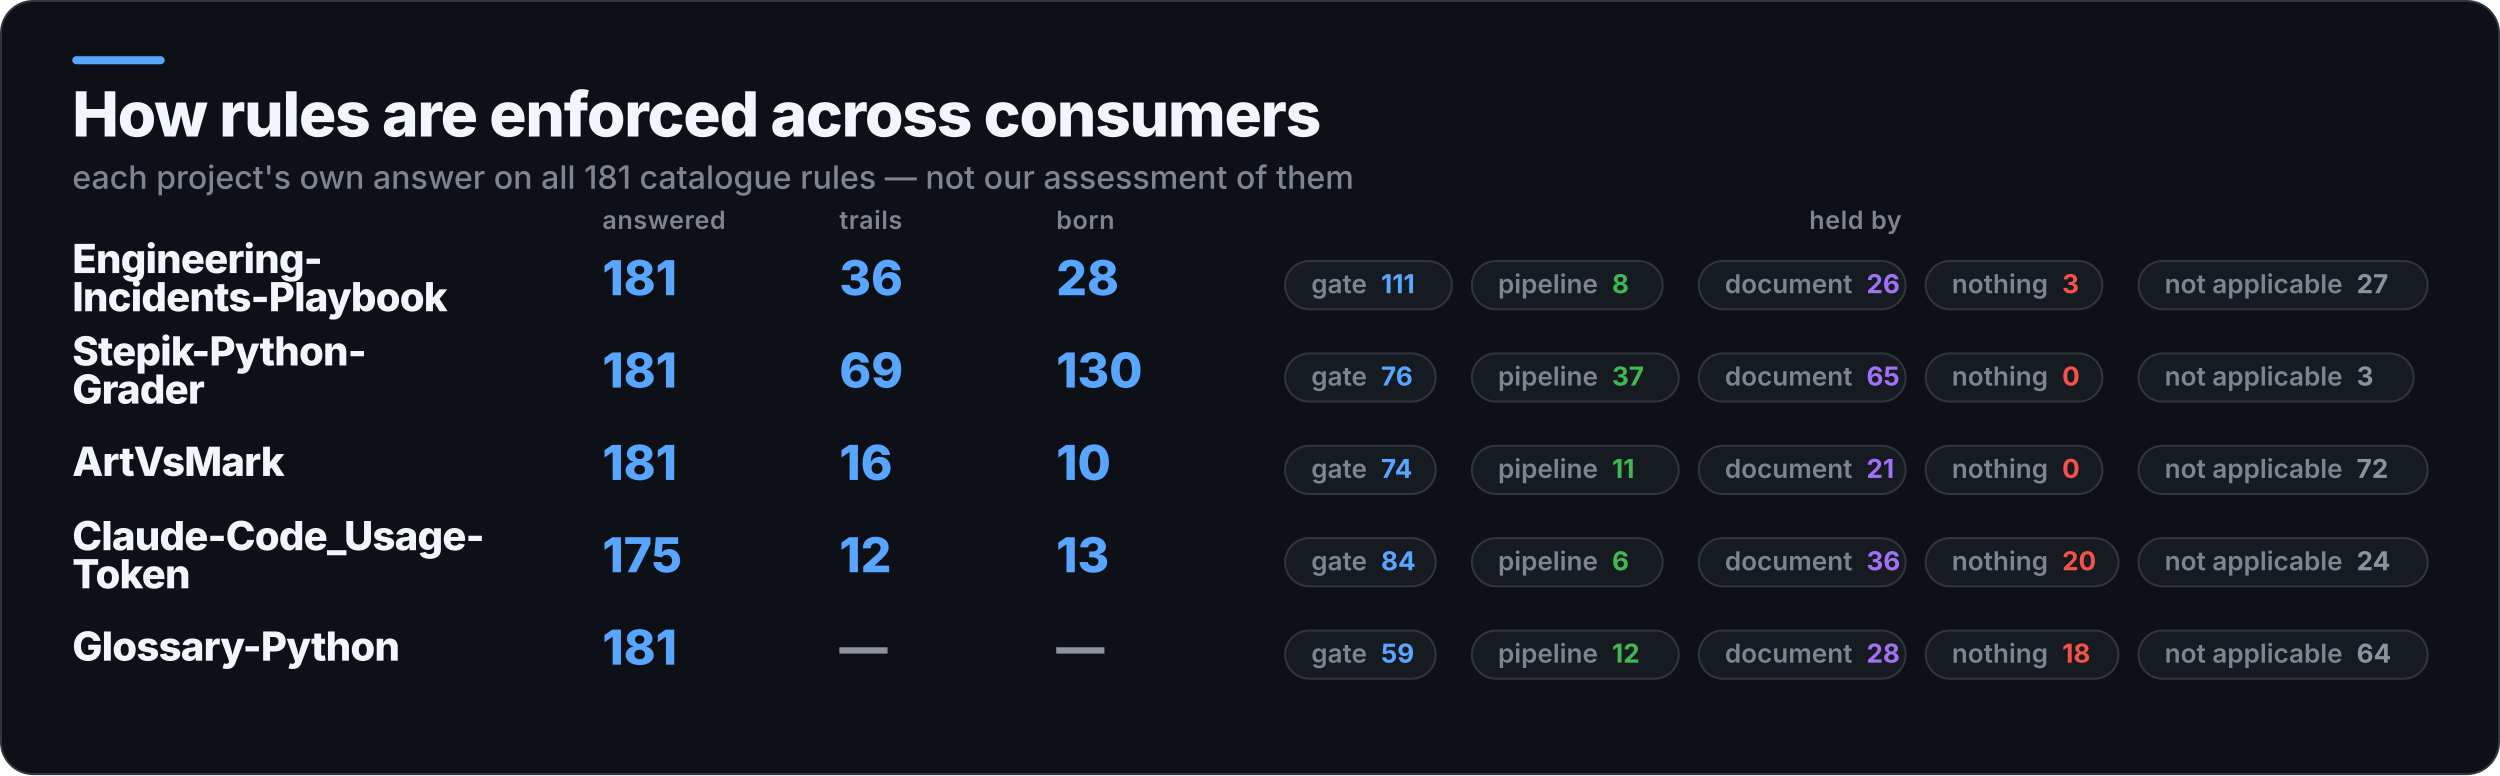
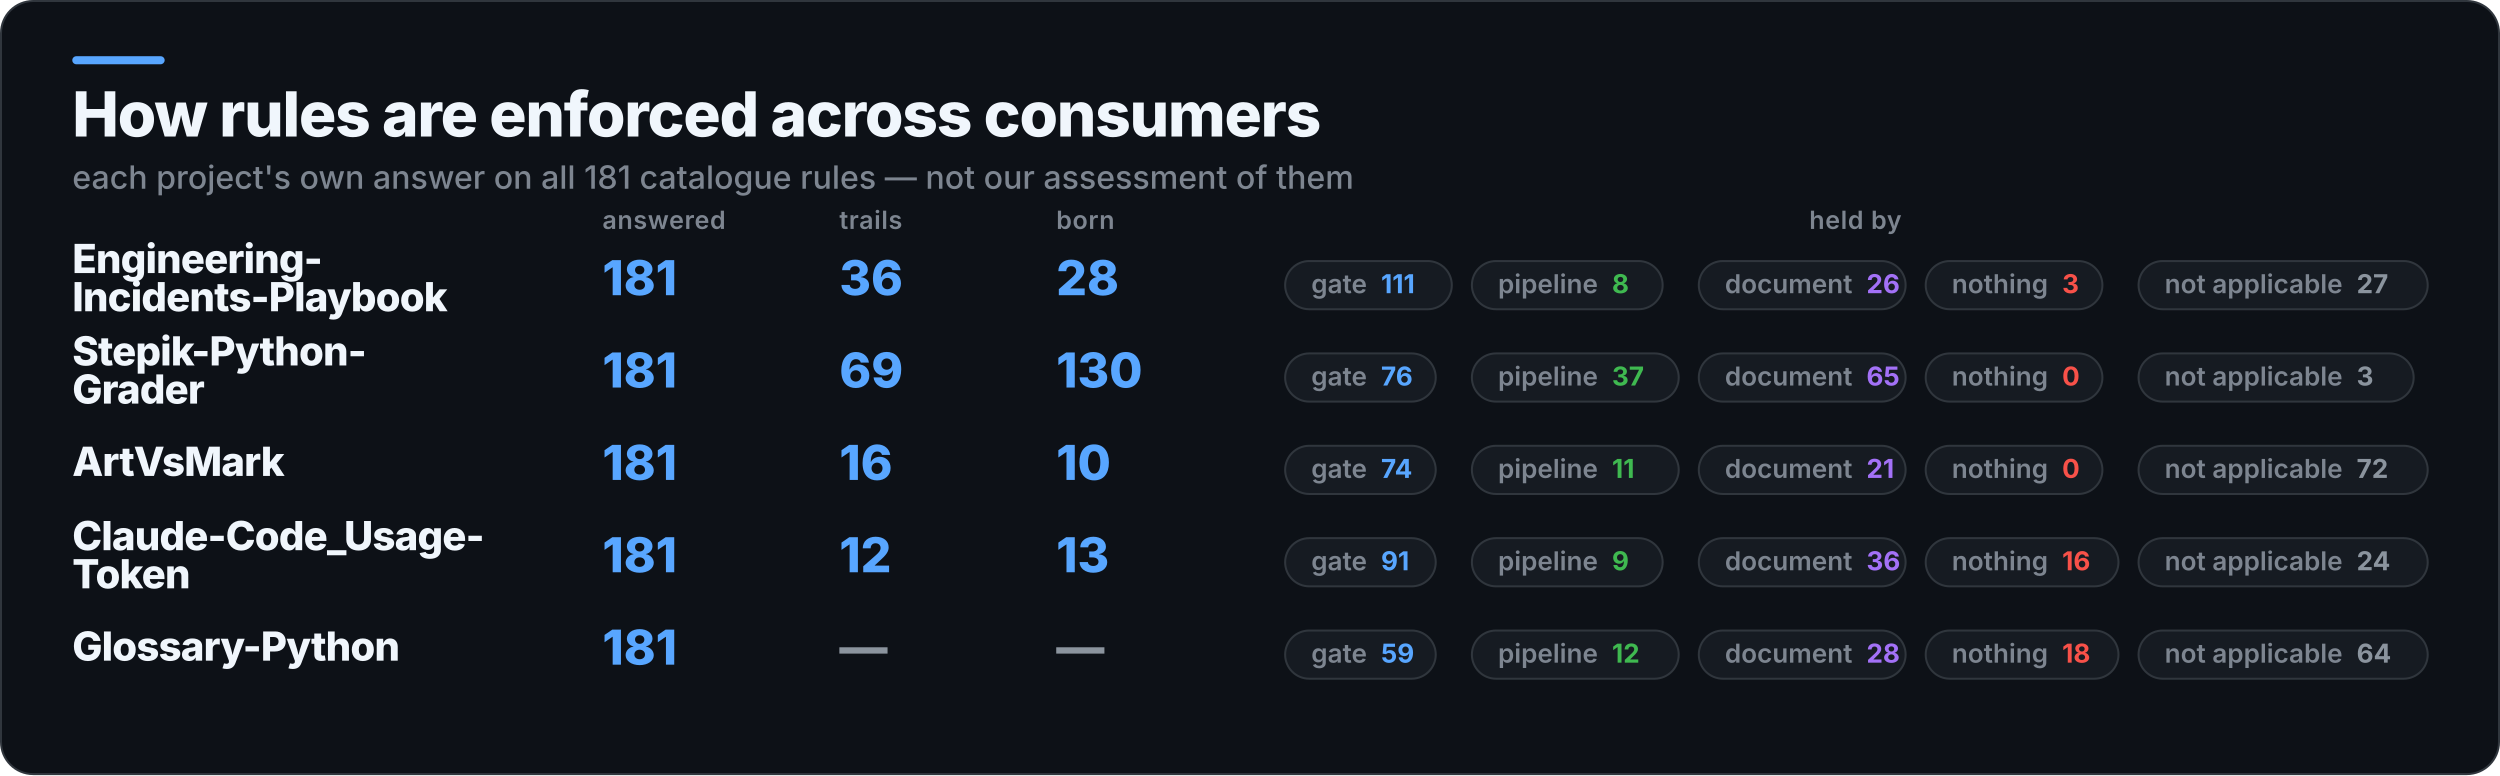
<svg xmlns="http://www.w3.org/2000/svg" width="1245" height="386" viewBox="0 0 1245 386" role="img" aria-label="How rules are enforced across consumers">
  <rect x="0.5" y="0.5" width="1244" height="385" rx="16" fill="#0D1117" stroke="#30363D" />
  <rect x="36" y="28" width="46" height="4" rx="2" fill="#58A6FF" />
  <text x="36" y="68" fill="#F0F6FC" font-family="Inter,Segoe UI,Helvetica,Arial,sans-serif" font-size="31" font-weight="800" letter-spacing="-0.6">How rules are enforced across consumers</text>
  <text x="36" y="94" fill="#7D8590" font-family="Inter,Segoe UI,Helvetica,Arial,sans-serif" font-size="16" font-weight="500">each project's own answer on all 181 catalogue rules — not our assessment of them</text>
  <text x="300" y="114" fill="#7D8590" font-family="Inter,Segoe UI,Helvetica,Arial,sans-serif" font-size="12.5" font-weight="600" letter-spacing="0.3">answered</text>
  <text x="418" y="114" fill="#7D8590" font-family="Inter,Segoe UI,Helvetica,Arial,sans-serif" font-size="12.5" font-weight="600" letter-spacing="0.3">trails</text>
  <text x="526" y="114" fill="#7D8590" font-family="Inter,Segoe UI,Helvetica,Arial,sans-serif" font-size="12.5" font-weight="600" letter-spacing="0.3">born</text>
  <text x="924" y="114" fill="#7D8590" font-family="Inter,Segoe UI,Helvetica,Arial,sans-serif" font-size="12.5" font-weight="600" letter-spacing="0.3" text-anchor="middle">held by</text>
  <text x="36" y="136" fill="#F0F6FC" font-family="Inter,Segoe UI,Helvetica,Arial,sans-serif" font-size="20" font-weight="800" letter-spacing="-0.4">Engineering-</text>
  <text x="36" y="155" fill="#F0F6FC" font-family="Inter,Segoe UI,Helvetica,Arial,sans-serif" font-size="20" font-weight="800" letter-spacing="-0.4">Incidents-Playbook</text>
  <text x="300" y="147" fill="#58A6FF" font-family="Inter,Segoe UI,Helvetica,Arial,sans-serif" font-size="24" font-weight="800">181</text>
  <text x="418" y="147" fill="#58A6FF" font-family="Inter,Segoe UI,Helvetica,Arial,sans-serif" font-size="24" font-weight="800">36</text>
  <text x="526" y="147" fill="#58A6FF" font-family="Inter,Segoe UI,Helvetica,Arial,sans-serif" font-size="24" font-weight="800">28</text>
  <rect x="640" y="130" width="83" height="24" rx="12" fill="#161B22" stroke="#30363D" />
  <text x="653" y="146" fill="#7D8590" font-family="Inter,Segoe UI,Helvetica,Arial,sans-serif" font-size="13" font-weight="600">gate<tspan fill="#58A6FF" font-weight="700" dx="7">111</tspan>
  </text>
  <rect x="733" y="130" width="95" height="24" rx="12" fill="#161B22" stroke="#30363D" />
  <text x="746" y="146" fill="#7D8590" font-family="Inter,Segoe UI,Helvetica,Arial,sans-serif" font-size="13" font-weight="600">pipeline<tspan fill="#3FB950" font-weight="700" dx="7">8</tspan>
  </text>
  <rect x="846" y="130" width="103" height="24" rx="12" fill="#161B22" stroke="#30363D" />
  <text x="859" y="146" fill="#7D8590" font-family="Inter,Segoe UI,Helvetica,Arial,sans-serif" font-size="13" font-weight="600">document<tspan fill="#A371F7" font-weight="700" dx="7">26</tspan>
  </text>
  <rect x="959" y="130" width="88" height="24" rx="12" fill="#161B22" stroke="#30363D" />
  <text x="972" y="146" fill="#7D8590" font-family="Inter,Segoe UI,Helvetica,Arial,sans-serif" font-size="13" font-weight="600">nothing<tspan fill="#F85149" font-weight="700" dx="7">3</tspan>
  </text>
  <rect x="1065" y="130" width="144" height="24" rx="12" fill="#161B22" stroke="#30363D" />
  <text x="1078" y="146" fill="#7D8590" font-family="Inter,Segoe UI,Helvetica,Arial,sans-serif" font-size="13" font-weight="600">not applicable<tspan fill="#8B949E" font-weight="700" dx="7">27</tspan>
  </text>
  <text x="36" y="182" fill="#F0F6FC" font-family="Inter,Segoe UI,Helvetica,Arial,sans-serif" font-size="20" font-weight="800" letter-spacing="-0.4">Stepik-Python-</text>
  <text x="36" y="201" fill="#F0F6FC" font-family="Inter,Segoe UI,Helvetica,Arial,sans-serif" font-size="20" font-weight="800" letter-spacing="-0.4">Grader</text>
  <text x="300" y="193" fill="#58A6FF" font-family="Inter,Segoe UI,Helvetica,Arial,sans-serif" font-size="24" font-weight="800">181</text>
  <text x="418" y="193" fill="#58A6FF" font-family="Inter,Segoe UI,Helvetica,Arial,sans-serif" font-size="24" font-weight="800">69</text>
  <text x="526" y="193" fill="#58A6FF" font-family="Inter,Segoe UI,Helvetica,Arial,sans-serif" font-size="24" font-weight="800">130</text>
  <rect x="640" y="176" width="75" height="24" rx="12" fill="#161B22" stroke="#30363D" />
  <text x="653" y="192" fill="#7D8590" font-family="Inter,Segoe UI,Helvetica,Arial,sans-serif" font-size="13" font-weight="600">gate<tspan fill="#58A6FF" font-weight="700" dx="7">76</tspan>
  </text>
  <rect x="733" y="176" width="103" height="24" rx="12" fill="#161B22" stroke="#30363D" />
  <text x="746" y="192" fill="#7D8590" font-family="Inter,Segoe UI,Helvetica,Arial,sans-serif" font-size="13" font-weight="600">pipeline<tspan fill="#3FB950" font-weight="700" dx="7">37</tspan>
  </text>
  <rect x="846" y="176" width="103" height="24" rx="12" fill="#161B22" stroke="#30363D" />
  <text x="859" y="192" fill="#7D8590" font-family="Inter,Segoe UI,Helvetica,Arial,sans-serif" font-size="13" font-weight="600">document<tspan fill="#A371F7" font-weight="700" dx="7">65</tspan>
  </text>
  <rect x="959" y="176" width="88" height="24" rx="12" fill="#161B22" stroke="#30363D" />
  <text x="972" y="192" fill="#7D8590" font-family="Inter,Segoe UI,Helvetica,Arial,sans-serif" font-size="13" font-weight="600">nothing<tspan fill="#F85149" font-weight="700" dx="7">0</tspan>
  </text>
  <rect x="1065" y="176" width="137" height="24" rx="12" fill="#161B22" stroke="#30363D" />
  <text x="1078" y="192" fill="#7D8590" font-family="Inter,Segoe UI,Helvetica,Arial,sans-serif" font-size="13" font-weight="600">not applicable<tspan fill="#8B949E" font-weight="700" dx="7">3</tspan>
  </text>
  <text x="36" y="237" fill="#F0F6FC" font-family="Inter,Segoe UI,Helvetica,Arial,sans-serif" font-size="20" font-weight="800" letter-spacing="-0.4">ArtVsMark</text>
  <text x="300" y="239" fill="#58A6FF" font-family="Inter,Segoe UI,Helvetica,Arial,sans-serif" font-size="24" font-weight="800">181</text>
  <text x="418" y="239" fill="#58A6FF" font-family="Inter,Segoe UI,Helvetica,Arial,sans-serif" font-size="24" font-weight="800">16</text>
  <text x="526" y="239" fill="#58A6FF" font-family="Inter,Segoe UI,Helvetica,Arial,sans-serif" font-size="24" font-weight="800">10</text>
  <rect x="640" y="222" width="75" height="24" rx="12" fill="#161B22" stroke="#30363D" />
  <text x="653" y="238" fill="#7D8590" font-family="Inter,Segoe UI,Helvetica,Arial,sans-serif" font-size="13" font-weight="600">gate<tspan fill="#58A6FF" font-weight="700" dx="7">74</tspan>
  </text>
  <rect x="733" y="222" width="103" height="24" rx="12" fill="#161B22" stroke="#30363D" />
  <text x="746" y="238" fill="#7D8590" font-family="Inter,Segoe UI,Helvetica,Arial,sans-serif" font-size="13" font-weight="600">pipeline<tspan fill="#3FB950" font-weight="700" dx="7">11</tspan>
  </text>
  <rect x="846" y="222" width="103" height="24" rx="12" fill="#161B22" stroke="#30363D" />
  <text x="859" y="238" fill="#7D8590" font-family="Inter,Segoe UI,Helvetica,Arial,sans-serif" font-size="13" font-weight="600">document<tspan fill="#A371F7" font-weight="700" dx="7">21</tspan>
  </text>
  <rect x="959" y="222" width="88" height="24" rx="12" fill="#161B22" stroke="#30363D" />
  <text x="972" y="238" fill="#7D8590" font-family="Inter,Segoe UI,Helvetica,Arial,sans-serif" font-size="13" font-weight="600">nothing<tspan fill="#F85149" font-weight="700" dx="7">0</tspan>
  </text>
  <rect x="1065" y="222" width="144" height="24" rx="12" fill="#161B22" stroke="#30363D" />
  <text x="1078" y="238" fill="#7D8590" font-family="Inter,Segoe UI,Helvetica,Arial,sans-serif" font-size="13" font-weight="600">not applicable<tspan fill="#8B949E" font-weight="700" dx="7">72</tspan>
  </text>
  <text x="36" y="274" fill="#F0F6FC" font-family="Inter,Segoe UI,Helvetica,Arial,sans-serif" font-size="20" font-weight="800" letter-spacing="-0.4">Claude-Code_Usage-</text>
  <text x="36" y="293" fill="#F0F6FC" font-family="Inter,Segoe UI,Helvetica,Arial,sans-serif" font-size="20" font-weight="800" letter-spacing="-0.4">Token</text>
-   <text x="300" y="285" fill="#58A6FF" font-family="Inter,Segoe UI,Helvetica,Arial,sans-serif" font-size="24" font-weight="800">175</text>
+   <text x="300" y="285" fill="#58A6FF" font-family="Inter,Segoe UI,Helvetica,Arial,sans-serif" font-size="24" font-weight="800">181</text>
  <text x="418" y="285" fill="#58A6FF" font-family="Inter,Segoe UI,Helvetica,Arial,sans-serif" font-size="24" font-weight="800">12</text>
  <text x="526" y="285" fill="#58A6FF" font-family="Inter,Segoe UI,Helvetica,Arial,sans-serif" font-size="24" font-weight="800">13</text>
  <rect x="640" y="268" width="75" height="24" rx="12" fill="#161B22" stroke="#30363D" />
-   <text x="653" y="284" fill="#7D8590" font-family="Inter,Segoe UI,Helvetica,Arial,sans-serif" font-size="13" font-weight="600">gate<tspan fill="#58A6FF" font-weight="700" dx="7">84</tspan>
+   <text x="653" y="284" fill="#7D8590" font-family="Inter,Segoe UI,Helvetica,Arial,sans-serif" font-size="13" font-weight="600">gate<tspan fill="#58A6FF" font-weight="700" dx="7">91</tspan>
  </text>
  <rect x="733" y="268" width="95" height="24" rx="12" fill="#161B22" stroke="#30363D" />
-   <text x="746" y="284" fill="#7D8590" font-family="Inter,Segoe UI,Helvetica,Arial,sans-serif" font-size="13" font-weight="600">pipeline<tspan fill="#3FB950" font-weight="700" dx="7">6</tspan>
+   <text x="746" y="284" fill="#7D8590" font-family="Inter,Segoe UI,Helvetica,Arial,sans-serif" font-size="13" font-weight="600">pipeline<tspan fill="#3FB950" font-weight="700" dx="7">9</tspan>
  </text>
  <rect x="846" y="268" width="103" height="24" rx="12" fill="#161B22" stroke="#30363D" />
  <text x="859" y="284" fill="#7D8590" font-family="Inter,Segoe UI,Helvetica,Arial,sans-serif" font-size="13" font-weight="600">document<tspan fill="#A371F7" font-weight="700" dx="7">36</tspan>
  </text>
  <rect x="959" y="268" width="96" height="24" rx="12" fill="#161B22" stroke="#30363D" />
-   <text x="972" y="284" fill="#7D8590" font-family="Inter,Segoe UI,Helvetica,Arial,sans-serif" font-size="13" font-weight="600">nothing<tspan fill="#F85149" font-weight="700" dx="7">20</tspan>
+   <text x="972" y="284" fill="#7D8590" font-family="Inter,Segoe UI,Helvetica,Arial,sans-serif" font-size="13" font-weight="600">nothing<tspan fill="#F85149" font-weight="700" dx="7">16</tspan>
  </text>
  <rect x="1065" y="268" width="144" height="24" rx="12" fill="#161B22" stroke="#30363D" />
  <text x="1078" y="284" fill="#7D8590" font-family="Inter,Segoe UI,Helvetica,Arial,sans-serif" font-size="13" font-weight="600">not applicable<tspan fill="#8B949E" font-weight="700" dx="7">24</tspan>
  </text>
  <text x="36" y="329" fill="#F0F6FC" font-family="Inter,Segoe UI,Helvetica,Arial,sans-serif" font-size="20" font-weight="800" letter-spacing="-0.4">Glossary-Python</text>
  <text x="300" y="331" fill="#58A6FF" font-family="Inter,Segoe UI,Helvetica,Arial,sans-serif" font-size="24" font-weight="800">181</text>
  <text x="418" y="331" fill="#8B949E" font-family="Inter,Segoe UI,Helvetica,Arial,sans-serif" font-size="24" font-weight="800">—</text>
  <text x="526" y="331" fill="#8B949E" font-family="Inter,Segoe UI,Helvetica,Arial,sans-serif" font-size="24" font-weight="800">—</text>
  <rect x="640" y="314" width="75" height="24" rx="12" fill="#161B22" stroke="#30363D" />
  <text x="653" y="330" fill="#7D8590" font-family="Inter,Segoe UI,Helvetica,Arial,sans-serif" font-size="13" font-weight="600">gate<tspan fill="#58A6FF" font-weight="700" dx="7">59</tspan>
  </text>
  <rect x="733" y="314" width="103" height="24" rx="12" fill="#161B22" stroke="#30363D" />
  <text x="746" y="330" fill="#7D8590" font-family="Inter,Segoe UI,Helvetica,Arial,sans-serif" font-size="13" font-weight="600">pipeline<tspan fill="#3FB950" font-weight="700" dx="7">12</tspan>
  </text>
  <rect x="846" y="314" width="103" height="24" rx="12" fill="#161B22" stroke="#30363D" />
  <text x="859" y="330" fill="#7D8590" font-family="Inter,Segoe UI,Helvetica,Arial,sans-serif" font-size="13" font-weight="600">document<tspan fill="#A371F7" font-weight="700" dx="7">28</tspan>
  </text>
  <rect x="959" y="314" width="96" height="24" rx="12" fill="#161B22" stroke="#30363D" />
  <text x="972" y="330" fill="#7D8590" font-family="Inter,Segoe UI,Helvetica,Arial,sans-serif" font-size="13" font-weight="600">nothing<tspan fill="#F85149" font-weight="700" dx="7">18</tspan>
  </text>
  <rect x="1065" y="314" width="144" height="24" rx="12" fill="#161B22" stroke="#30363D" />
  <text x="1078" y="330" fill="#7D8590" font-family="Inter,Segoe UI,Helvetica,Arial,sans-serif" font-size="13" font-weight="600">not applicable<tspan fill="#8B949E" font-weight="700" dx="7">64</tspan>
  </text>
</svg>
